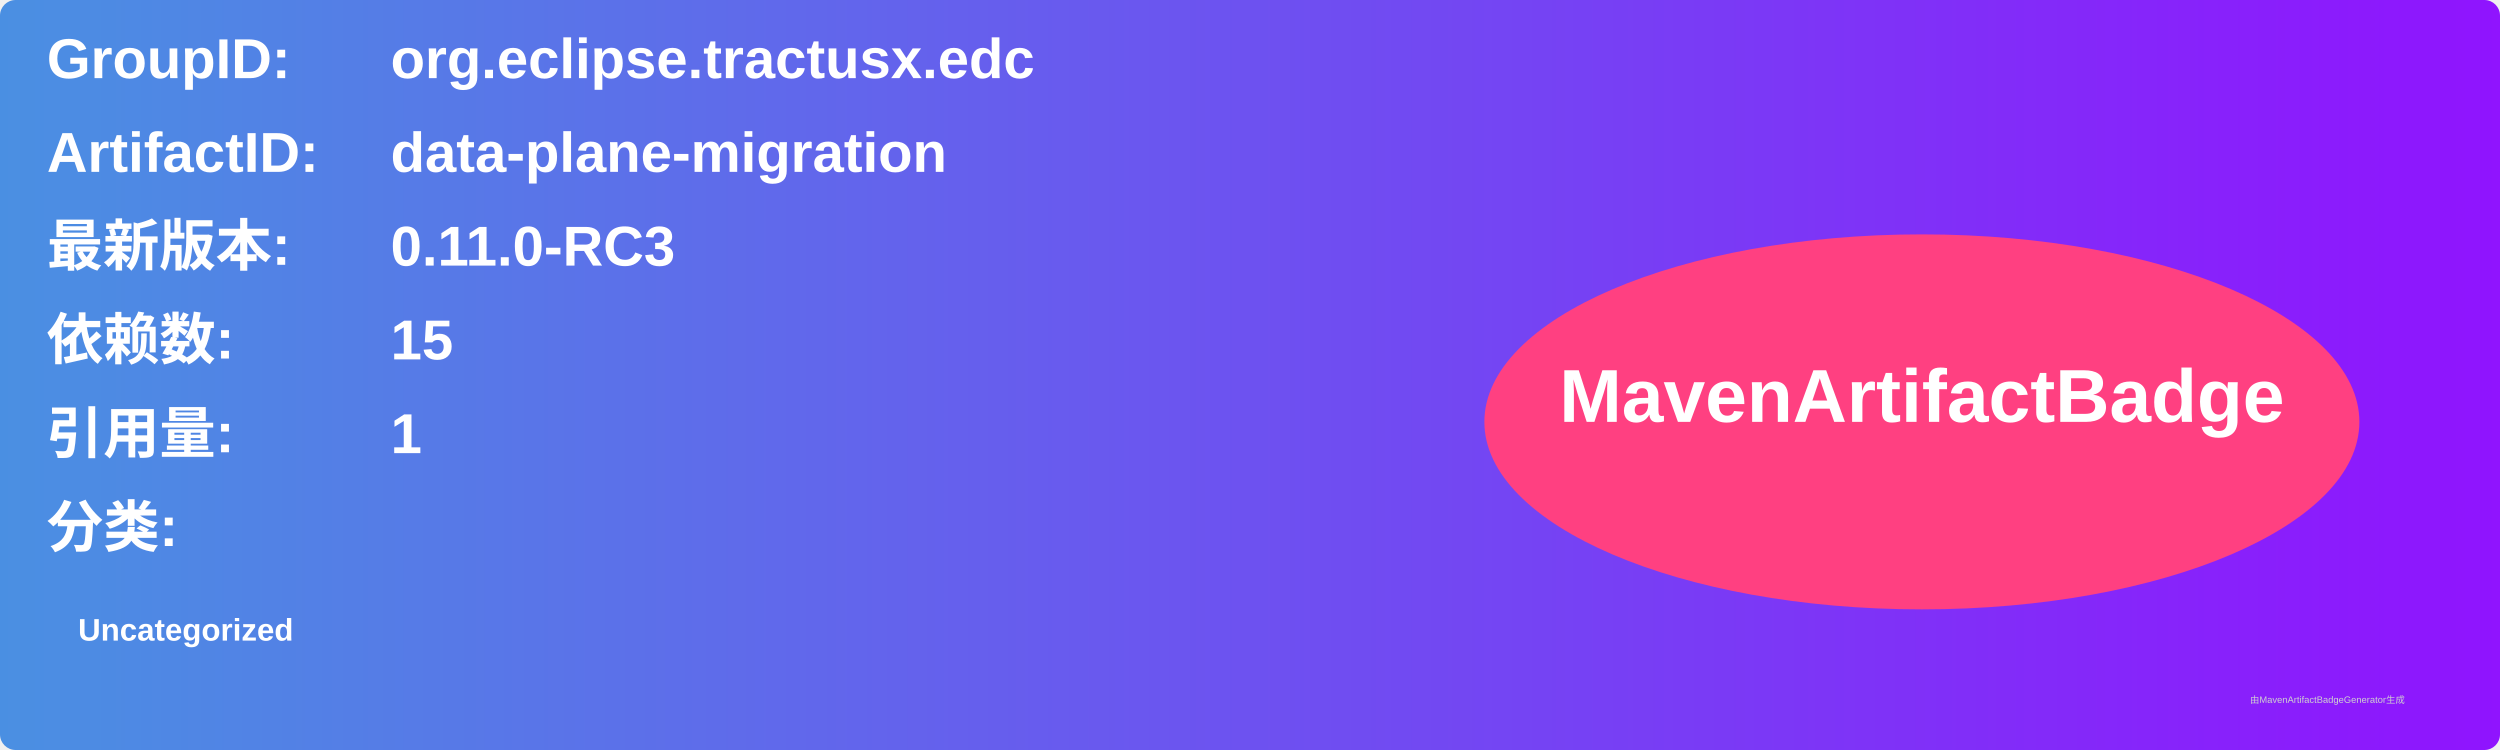
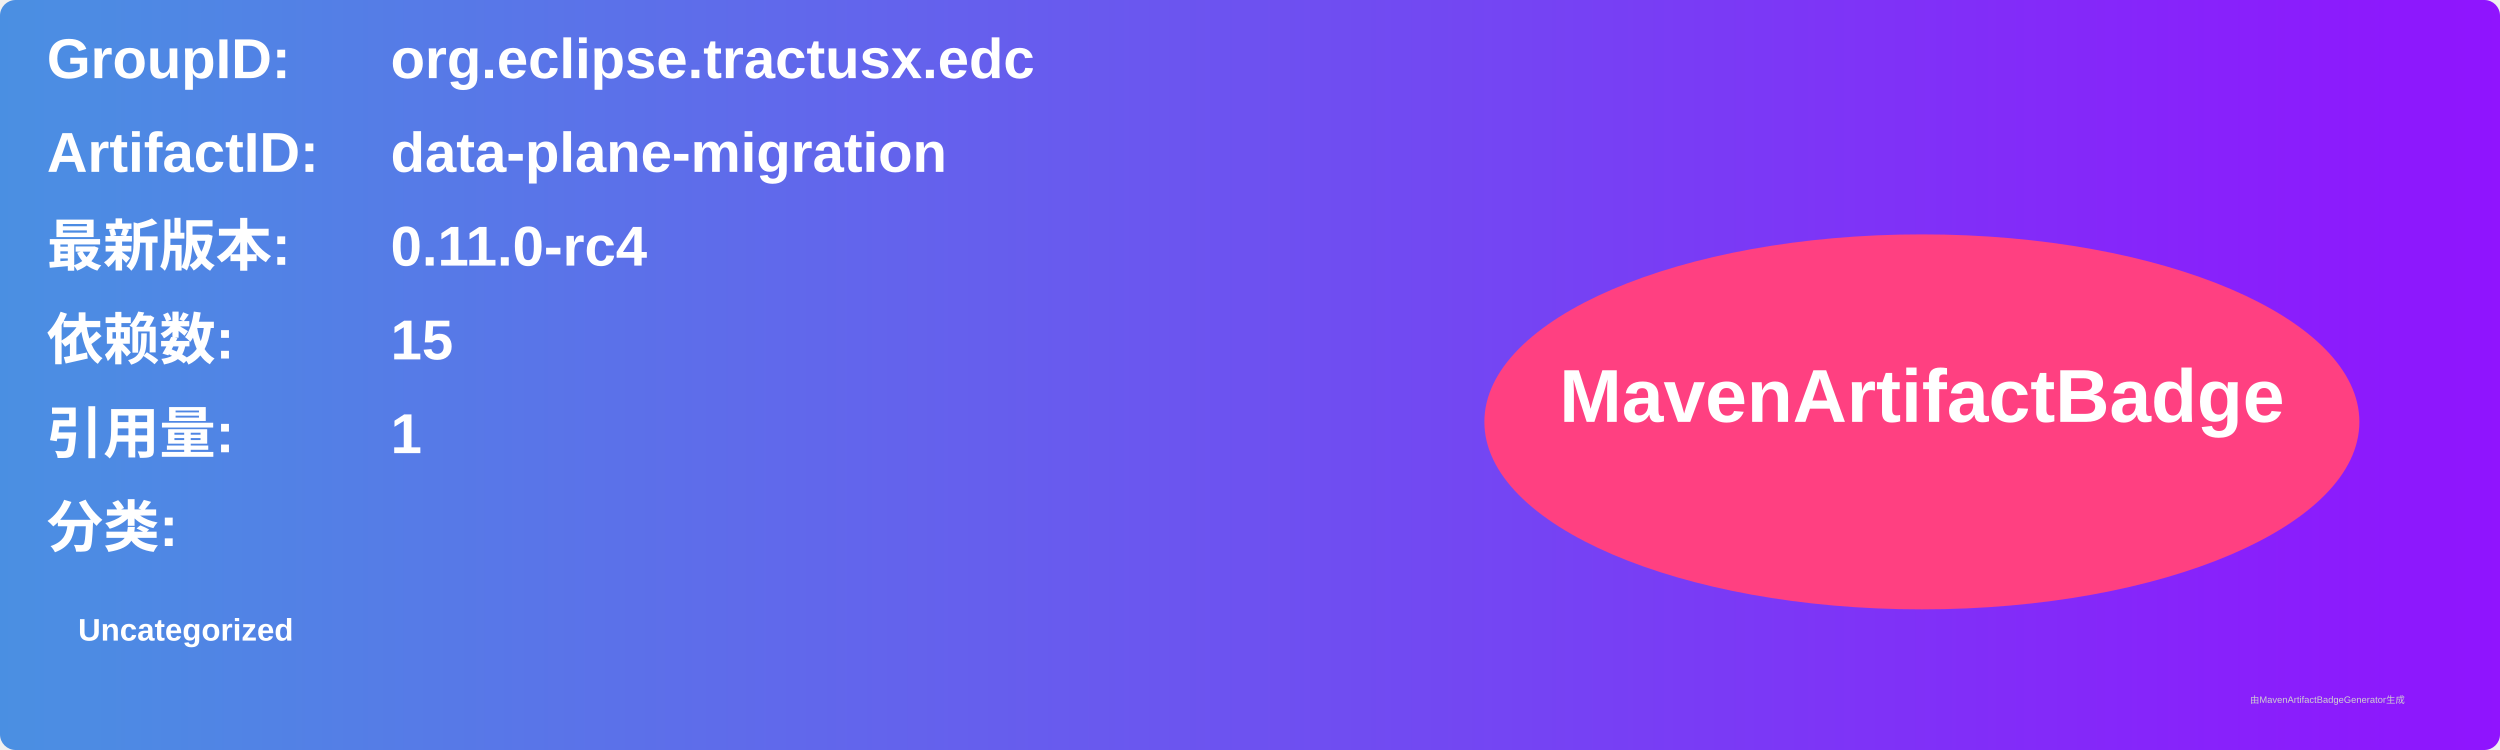
<svg xmlns="http://www.w3.org/2000/svg" width="800" height="240" viewBox="0 0 800 240">
  <linearGradient id="grad" x1="0%" y1="0%" x2="100%" y2="0%">
    <stop offset="0%" stop-color="#4a90e2" />
    <stop offset="100%" stop-color="#9013fe" />
  </linearGradient>
  <rect width="100%" height="100%" rx="5" ry="5" fill="url(#grad)" />
  <g transform="translate(15, 15)">
    <text x="0" y="10" font-family="Arial" font-size="18" fill="white" font-weight="bold" width="260">GroupID:</text>
    <text x="110" y="10" font-family="Arial" font-size="18" fill="white" font-weight="bold" width="460">org.eclipse.tractusx.edc</text>
    <text x="0" y="40" font-family="Arial" font-size="18" fill="white" font-weight="bold" width="260">ArtifactID:</text>
    <text x="110" y="40" font-family="Arial" font-size="18" fill="white" font-weight="bold" width="460">data-plane-migration</text>
    <text x="0" y="70" font-family="Arial" font-size="18" fill="white" font-weight="bold">最新版本:</text>
    <text x="110" y="70" font-family="Arial" font-size="18" fill="white" font-weight="bold">
-       <tspan font-weight="bold">0.11.0-RC3</tspan>
+       <tspan font-weight="bold">0.11.0-rc4</tspan>
    </text>
    <text x="0" y="100" font-family="Arial" font-size="18" fill="white" font-weight="bold">依赖数: </text>
    <text x="110" y="100" font-family="Arial" font-size="18" fill="white">
      <tspan font-weight="bold">15</tspan>
    </text>
    <text x="0" y="130" font-family="Arial" font-size="18" fill="white" font-weight="bold">引用量: </text>
    <text x="110" y="130" font-family="Arial" font-size="18" fill="white">
      <tspan font-weight="bold">1</tspan>
    </text>
    <text x="0" y="160" font-family="Arial" font-size="18" fill="white" font-weight="bold">分类:</text>
    <text x="10" y="190" font-family="Arial" font-size="10" fill="white">
      <tspan font-weight="bold">Uncategorized</tspan>
    </text>
    <ellipse cx="600" cy="120" rx="140" ry="60" fill="#ff4081" />
    <text x="600" y="120" text-anchor="middle" font-family="Arial" font-size="24" fill="white" font-weight="bold">MavenArtifactBadge</text>
  </g>
  <text x="720" y="225" font-family="Arial" font-size="3" fill="#d0d0d0">由MavenArtifactBadgeGenerator生成</text>
</svg>
